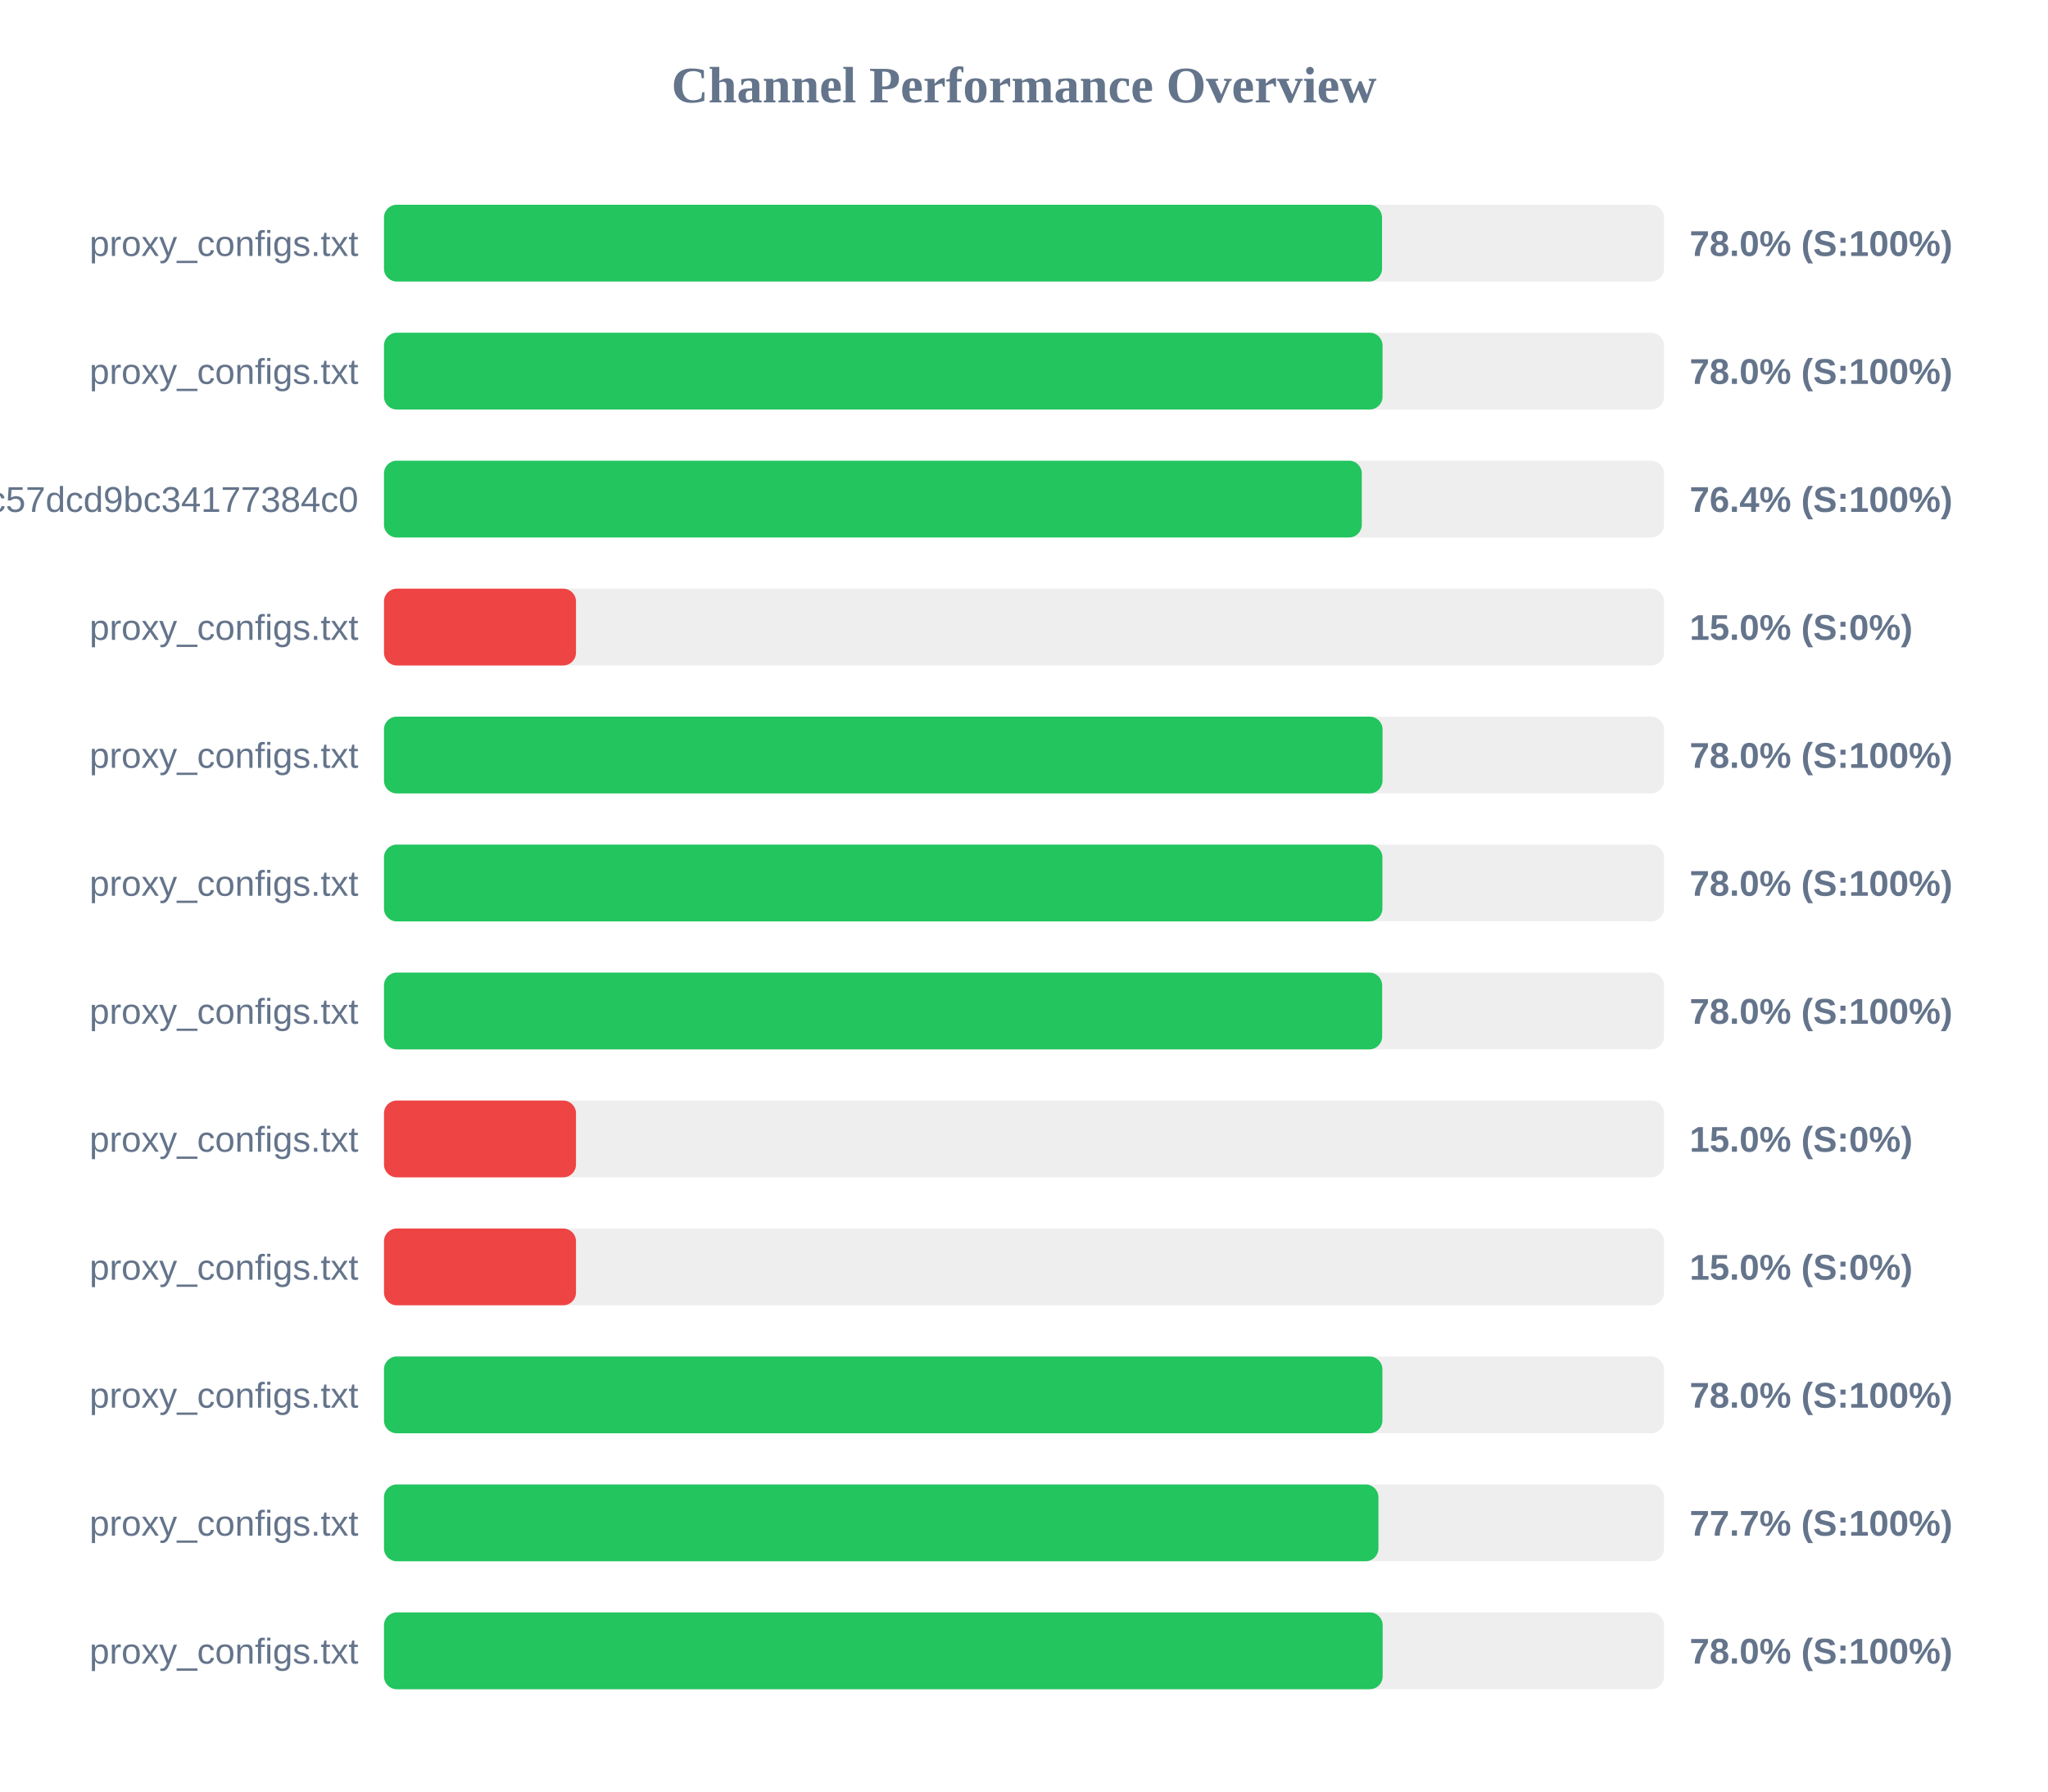
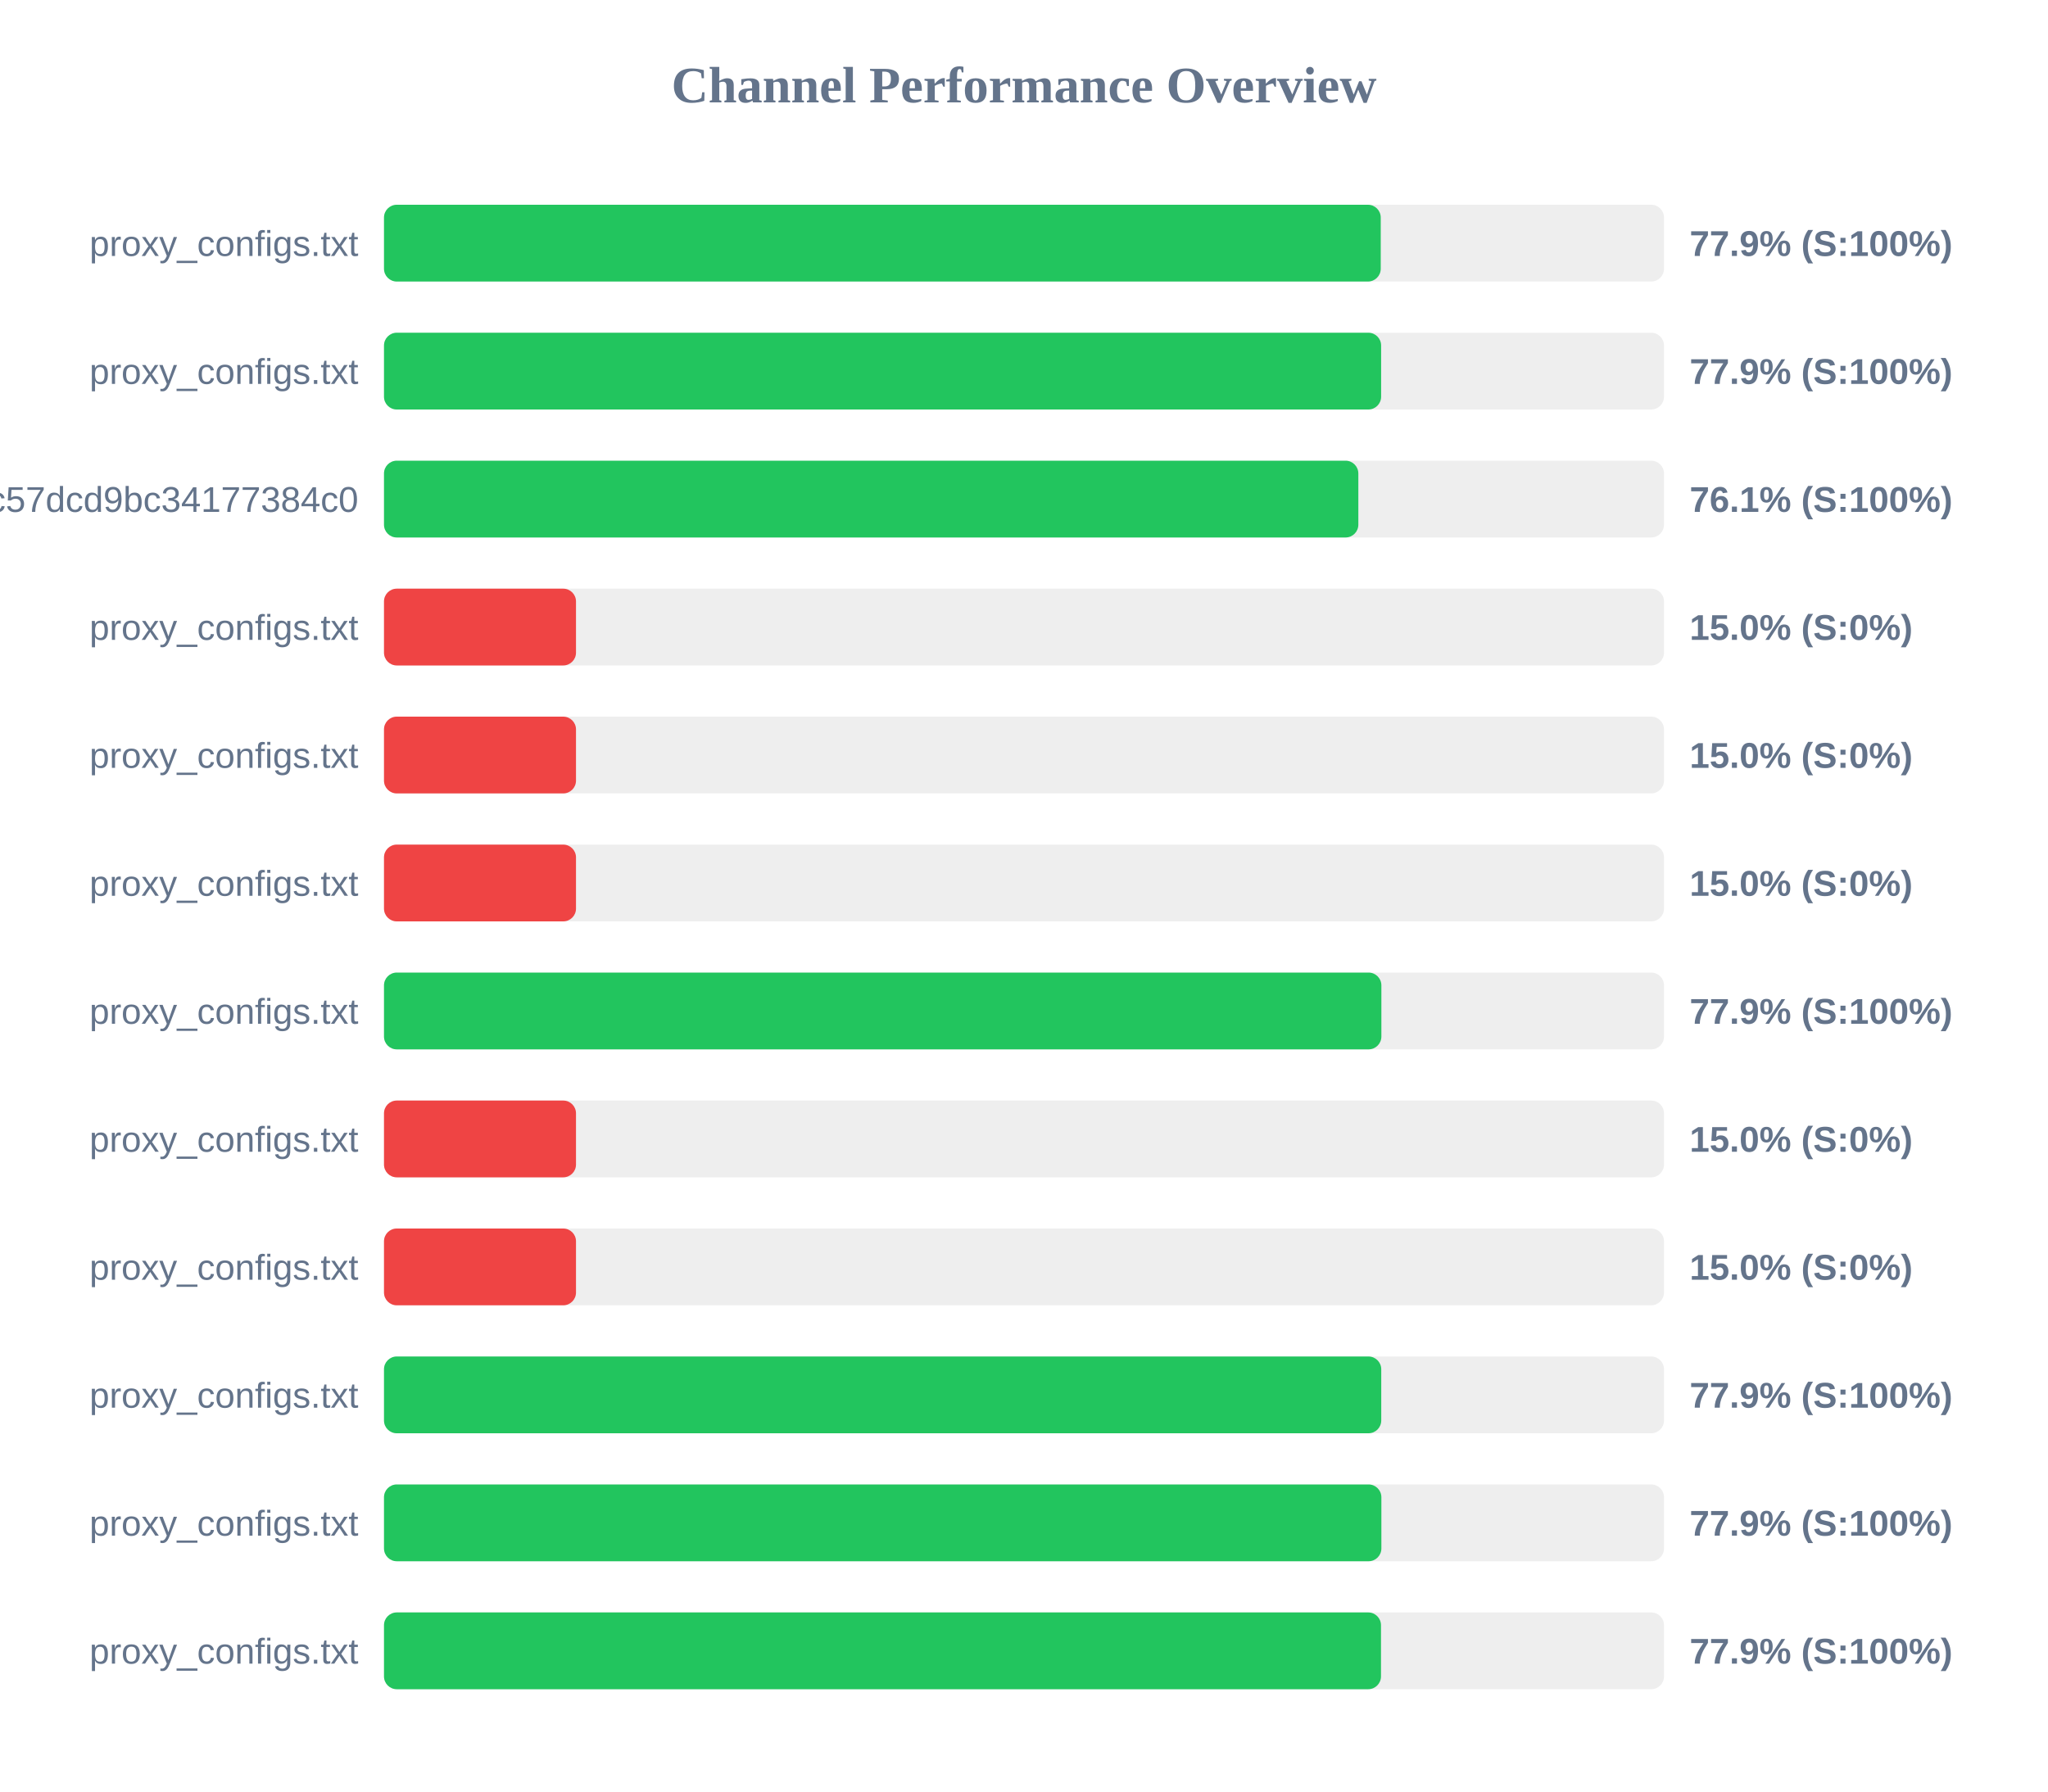
<svg xmlns="http://www.w3.org/2000/svg" width="800" height="700" version="1.1">
  <style>
        .row { font: 14px Arial; fill: #64748b; }
        .score { font: bold 14px Arial; fill: #64748b; }
    </style>
  <text x="400" y="40" text-anchor="middle" font-size="20px" font-weight="bold" fill="#64748b">Channel Performance Overview</text>
  <rect x="150" y="80" width="500" height="30" fill="#eee" rx="5" />
-   <rect x="150" y="80" width="389.85" height="30" fill="#22c55e" rx="5" />
+   <rect x="150" y="80" width="389.35" height="30" fill="#22c55e" rx="5" />
  <text x="140" y="100" text-anchor="end" class="row">proxy_configs.txt</text>
-   <text x="660" y="100" text-anchor="start" class="score">78.0% (S:100%)</text>
+   <text x="660" y="100" text-anchor="start" class="score">77.9% (S:100%)</text>
  <rect x="150" y="130" width="500" height="30" fill="#eee" rx="5" />
-   <rect x="150" y="130" width="390.05" height="30" fill="#22c55e" rx="5" />
+   <rect x="150" y="130" width="389.5" height="30" fill="#22c55e" rx="5" />
  <text x="140" y="150" text-anchor="end" class="row">proxy_configs.txt</text>
-   <text x="660" y="150" text-anchor="start" class="score">78.0% (S:100%)</text>
+   <text x="660" y="150" text-anchor="start" class="score">77.9% (S:100%)</text>
  <rect x="150" y="180" width="500" height="30" fill="#eee" rx="5" />
-   <rect x="150" y="180" width="381.95" height="30" fill="#22c55e" rx="5" />
+   <rect x="150" y="180" width="380.6" height="30" fill="#22c55e" rx="5" />
  <text x="140" y="200" text-anchor="end" class="row">subscribe?token=c36fefdf90f1fc57dcd9bc34177384c0</text>
-   <text x="660" y="200" text-anchor="start" class="score">76.4% (S:100%)</text>
+   <text x="660" y="200" text-anchor="start" class="score">76.1% (S:100%)</text>
  <rect x="150" y="230" width="500" height="30" fill="#eee" rx="5" />
  <rect x="150" y="230" width="75.0" height="30" fill="#ef4444" rx="5" />
  <text x="140" y="250" text-anchor="end" class="row">proxy_configs.txt</text>
  <text x="660" y="250" text-anchor="start" class="score">15.0% (S:0%)</text>
  <rect x="150" y="280" width="500" height="30" fill="#eee" rx="5" />
-   <rect x="150" y="280" width="390.05" height="30" fill="#22c55e" rx="5" />
+   <rect x="150" y="280" width="75.0" height="30" fill="#ef4444" rx="5" />
  <text x="140" y="300" text-anchor="end" class="row">proxy_configs.txt</text>
-   <text x="660" y="300" text-anchor="start" class="score">78.0% (S:100%)</text>
+   <text x="660" y="300" text-anchor="start" class="score">15.0% (S:0%)</text>
  <rect x="150" y="330" width="500" height="30" fill="#eee" rx="5" />
-   <rect x="150" y="330" width="390.0" height="30" fill="#22c55e" rx="5" />
+   <rect x="150" y="330" width="75.0" height="30" fill="#ef4444" rx="5" />
  <text x="140" y="350" text-anchor="end" class="row">proxy_configs.txt</text>
-   <text x="660" y="350" text-anchor="start" class="score">78.0% (S:100%)</text>
+   <text x="660" y="350" text-anchor="start" class="score">15.0% (S:0%)</text>
  <rect x="150" y="380" width="500" height="30" fill="#eee" rx="5" />
-   <rect x="150" y="380" width="389.9" height="30" fill="#22c55e" rx="5" />
+   <rect x="150" y="380" width="389.6" height="30" fill="#22c55e" rx="5" />
  <text x="140" y="400" text-anchor="end" class="row">proxy_configs.txt</text>
-   <text x="660" y="400" text-anchor="start" class="score">78.0% (S:100%)</text>
+   <text x="660" y="400" text-anchor="start" class="score">77.9% (S:100%)</text>
  <rect x="150" y="430" width="500" height="30" fill="#eee" rx="5" />
  <rect x="150" y="430" width="75.0" height="30" fill="#ef4444" rx="5" />
  <text x="140" y="450" text-anchor="end" class="row">proxy_configs.txt</text>
  <text x="660" y="450" text-anchor="start" class="score">15.0% (S:0%)</text>
  <rect x="150" y="480" width="500" height="30" fill="#eee" rx="5" />
  <rect x="150" y="480" width="75.0" height="30" fill="#ef4444" rx="5" />
  <text x="140" y="500" text-anchor="end" class="row">proxy_configs.txt</text>
  <text x="660" y="500" text-anchor="start" class="score">15.0% (S:0%)</text>
  <rect x="150" y="530" width="500" height="30" fill="#eee" rx="5" />
-   <rect x="150" y="530" width="390.0" height="30" fill="#22c55e" rx="5" />
+   <rect x="150" y="530" width="389.55" height="30" fill="#22c55e" rx="5" />
  <text x="140" y="550" text-anchor="end" class="row">proxy_configs.txt</text>
-   <text x="660" y="550" text-anchor="start" class="score">78.0% (S:100%)</text>
+   <text x="660" y="550" text-anchor="start" class="score">77.9% (S:100%)</text>
  <rect x="150" y="580" width="500" height="30" fill="#eee" rx="5" />
-   <rect x="150" y="580" width="388.45" height="30" fill="#22c55e" rx="5" />
+   <rect x="150" y="580" width="389.6" height="30" fill="#22c55e" rx="5" />
  <text x="140" y="600" text-anchor="end" class="row">proxy_configs.txt</text>
-   <text x="660" y="600" text-anchor="start" class="score">77.7% (S:100%)</text>
+   <text x="660" y="600" text-anchor="start" class="score">77.9% (S:100%)</text>
  <rect x="150" y="630" width="500" height="30" fill="#eee" rx="5" />
-   <rect x="150" y="630" width="390.1" height="30" fill="#22c55e" rx="5" />
+   <rect x="150" y="630" width="389.45" height="30" fill="#22c55e" rx="5" />
  <text x="140" y="650" text-anchor="end" class="row">proxy_configs.txt</text>
-   <text x="660" y="650" text-anchor="start" class="score">78.0% (S:100%)</text>
+   <text x="660" y="650" text-anchor="start" class="score">77.9% (S:100%)</text>
</svg>
